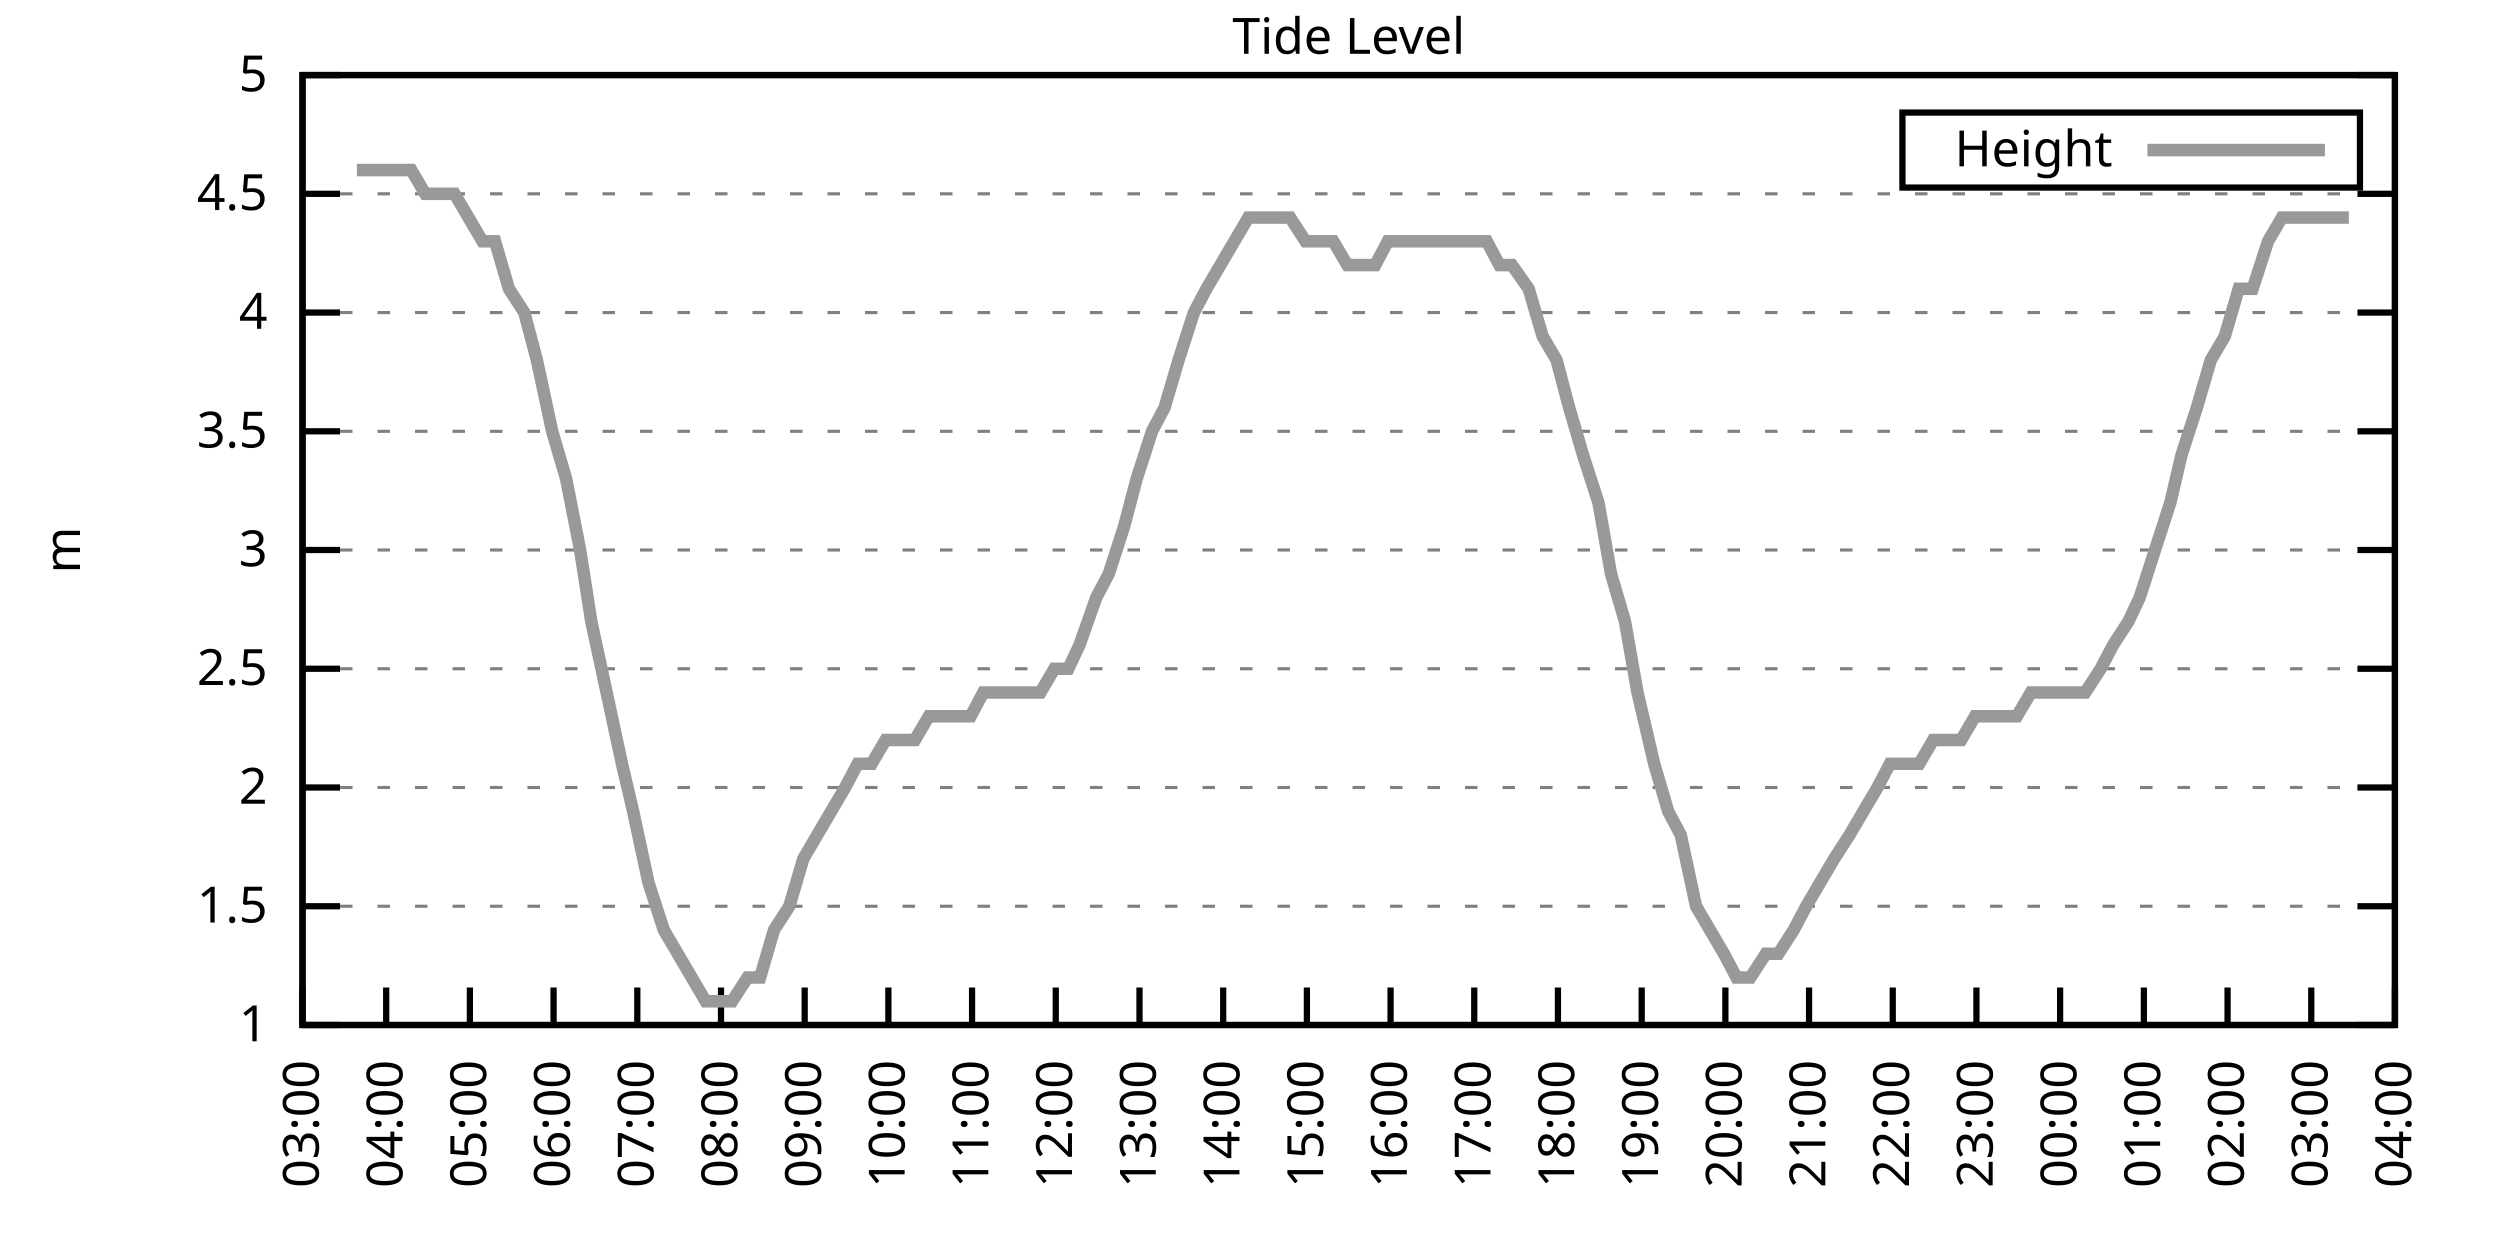
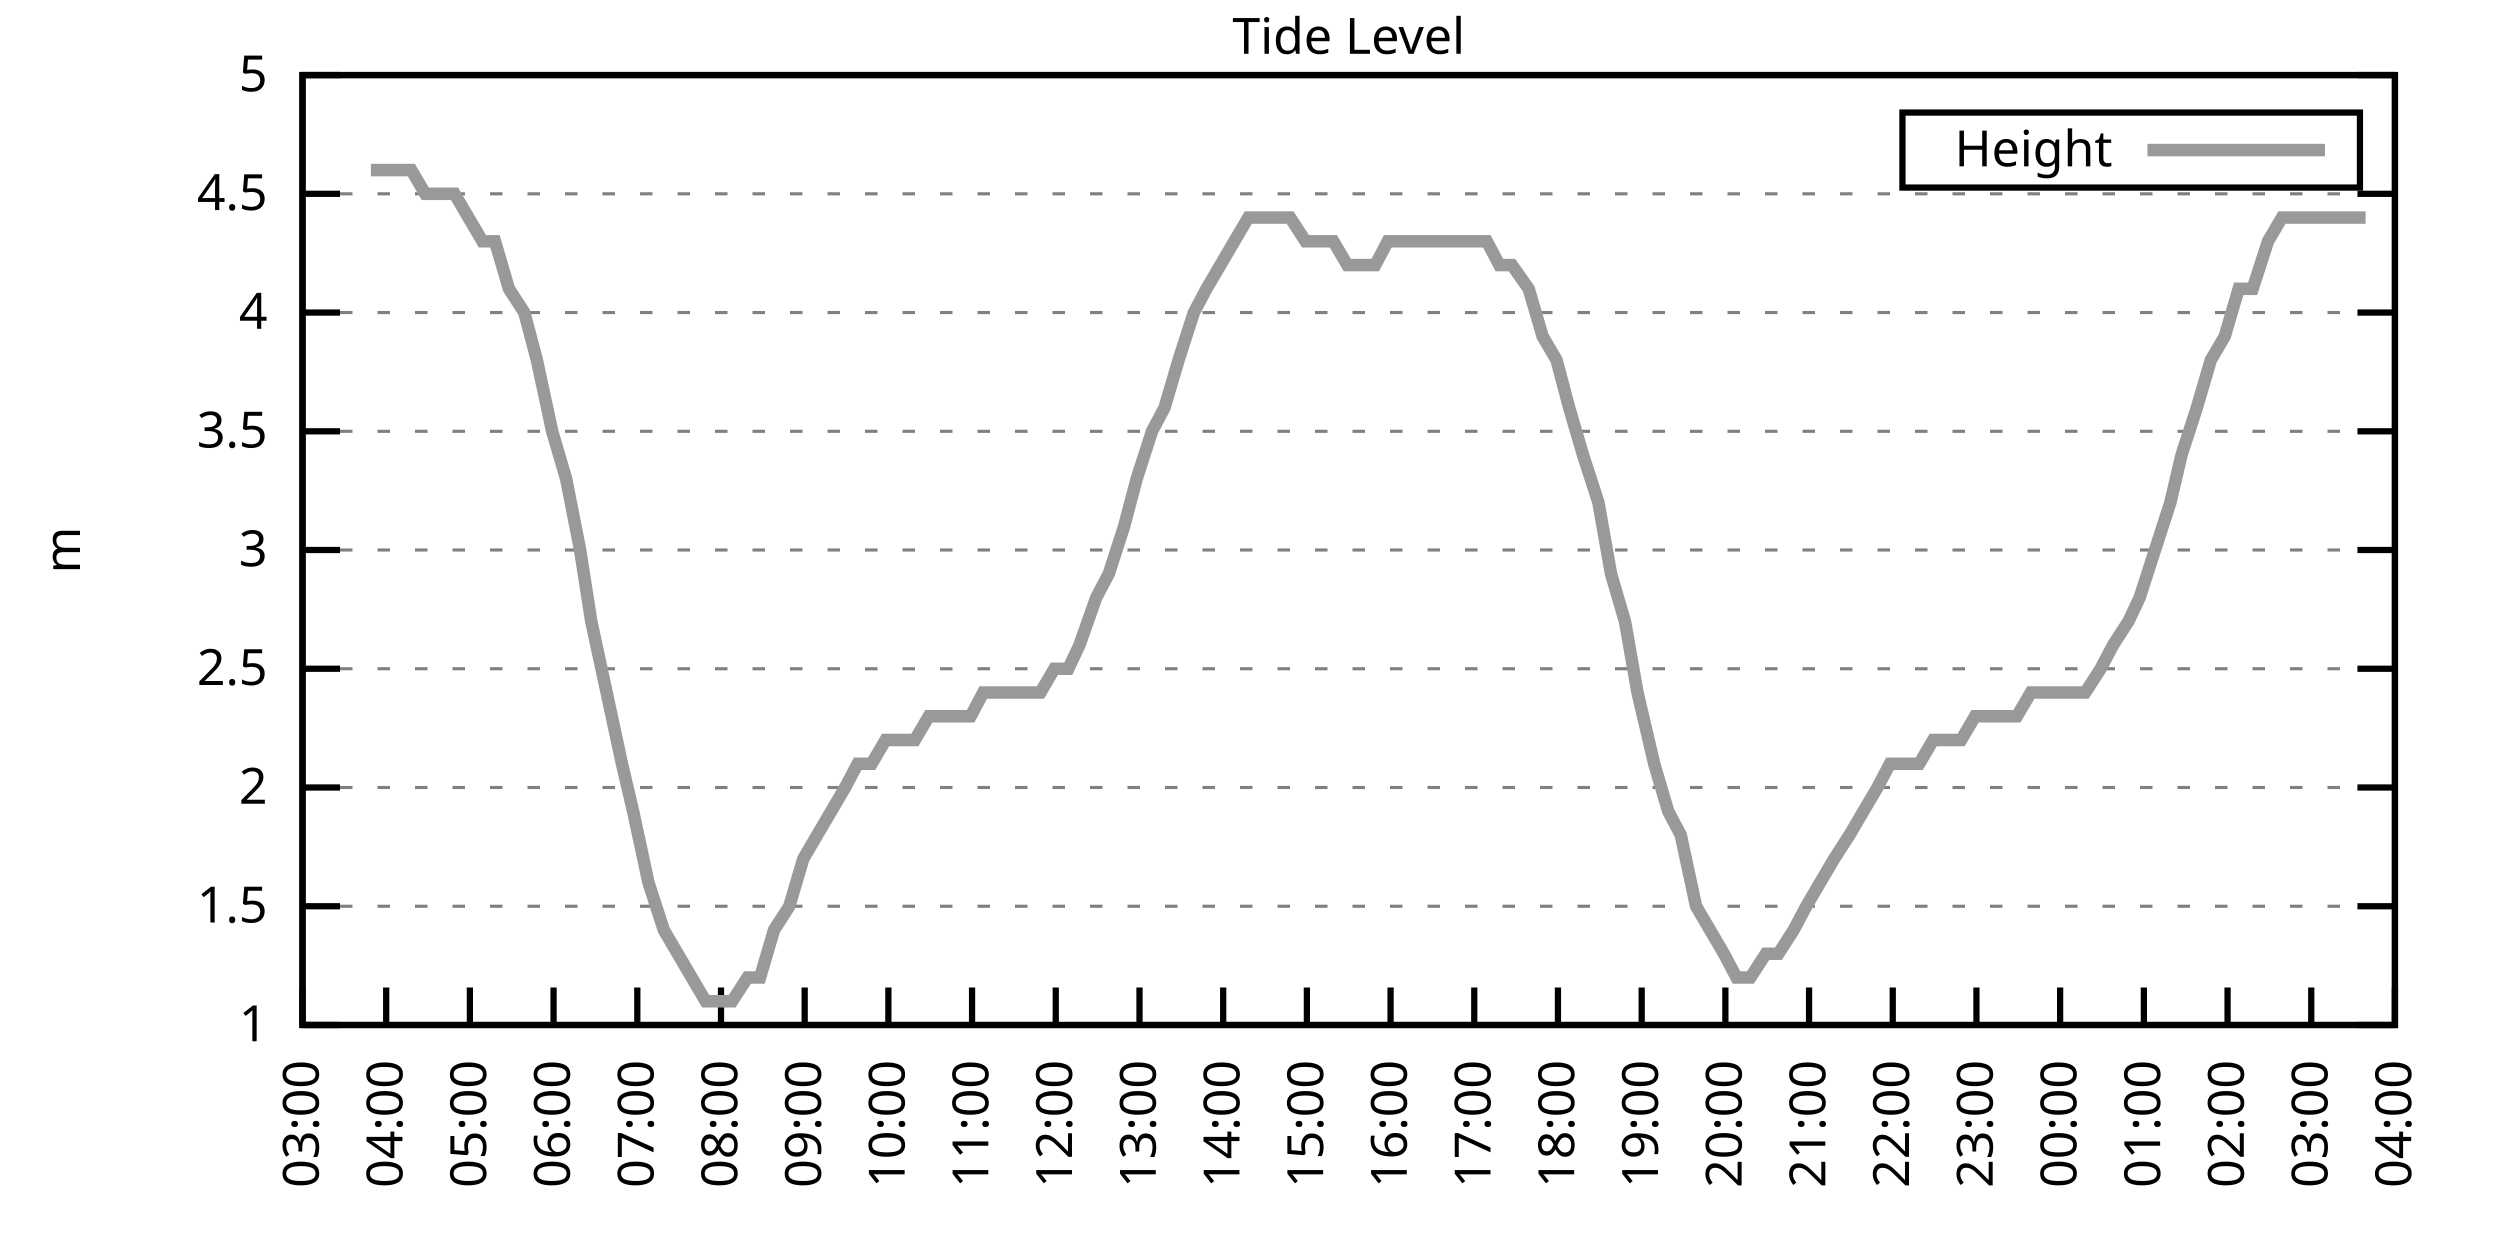
<svg xmlns="http://www.w3.org/2000/svg" xmlns:xlink="http://www.w3.org/1999/xlink" width="400" height="200" viewBox="0 0 400 200">
  <g id="gnuplot_canvas">
    <rect x="0" y="0" width="400" height="200" fill="none" />
    <defs>
      <circle id="gpDot" r="0.5" stroke-width="0.5" stroke="currentColor" />
      <path id="gpPt0" stroke-width="0.333" stroke="currentColor" d="M-1,0 h2 M0,-1 v2" />
      <path id="gpPt1" stroke-width="0.333" stroke="currentColor" d="M-1,-1 L1,1 M1,-1 L-1,1" />
      <path id="gpPt2" stroke-width="0.333" stroke="currentColor" d="M-1,0 L1,0 M0,-1 L0,1 M-1,-1 L1,1 M-1,1 L1,-1" />
      <rect id="gpPt3" stroke-width="0.333" stroke="currentColor" x="-1" y="-1" width="2" height="2" />
      <rect id="gpPt4" stroke-width="0.333" stroke="currentColor" fill="currentColor" x="-1" y="-1" width="2" height="2" />
      <circle id="gpPt5" stroke-width="0.333" stroke="currentColor" cx="0" cy="0" r="1" />
      <use xlink:href="#gpPt5" id="gpPt6" fill="currentColor" stroke="none" />
      <path id="gpPt7" stroke-width="0.333" stroke="currentColor" d="M0,-1.33 L-1.33,0.67 L1.33,0.67 z" />
      <use xlink:href="#gpPt7" id="gpPt8" fill="currentColor" stroke="none" />
      <use xlink:href="#gpPt7" id="gpPt9" stroke="currentColor" transform="rotate(180)" />
      <use xlink:href="#gpPt9" id="gpPt10" fill="currentColor" stroke="none" />
      <use xlink:href="#gpPt3" id="gpPt11" stroke="currentColor" transform="rotate(45)" />
      <use xlink:href="#gpPt11" id="gpPt12" fill="currentColor" stroke="none" />
      <path id="gpPt13" stroke-width="0.333" stroke="currentColor" d="M0,1.330 L1.265,0.411 L0.782,-1.067 L-0.782,-1.076 L-1.265,0.411 z" />
      <use xlink:href="#gpPt13" id="gpPt14" fill="currentColor" stroke="none" />
      <filter id="textbox" filterUnits="objectBoundingBox" x="0" y="0" height="1" width="1">
        <feFlood flood-color="white" flood-opacity="1" result="bgnd" />
        <feComposite in="SourceGraphic" in2="bgnd" operator="atop" />
      </filter>
      <filter id="greybox" filterUnits="objectBoundingBox" x="0" y="0" height="1" width="1">
        <feFlood flood-color="lightgrey" flood-opacity="1" result="grey" />
        <feComposite in="SourceGraphic" in2="grey" operator="atop" />
      </filter>
    </defs>
    <g fill="none" color="white" stroke="currentColor" stroke-width="1.00" stroke-linecap="butt" stroke-linejoin="miter">
</g>
    <g fill="none" color="black" stroke="currentColor" stroke-width="1.00" stroke-linecap="butt" stroke-linejoin="miter">
      <g stroke="none" shape-rendering="crispEdges">
        <polygon fill="rgb(255, 255, 255)" points="48.40,164.00 383.18,164.00 383.18,12.02 48.40,12.02 " />
      </g>
    </g>
    <g fill="none" color="black" stroke="currentColor" stroke-width="1.00" stroke-linecap="butt" stroke-linejoin="miter">
</g>
    <g fill="none" color="black" stroke="black" stroke-width="0.50" stroke-linecap="butt" stroke-linejoin="miter">
</g>
    <g fill="none" color="gray" stroke="currentColor" stroke-width="0.50" stroke-linecap="butt" stroke-linejoin="miter">
      <path stroke="gray" stroke-dasharray="2,4" class="gridline" d="M48.40,164.00 L383.19,164.00  " />
    </g>
    <g fill="none" color="gray" stroke="gray" stroke-width="1.00" stroke-linecap="butt" stroke-linejoin="miter">
</g>
    <g fill="none" color="black" stroke="currentColor" stroke-width="1.00" stroke-linecap="butt" stroke-linejoin="miter">
      <path stroke="black" d="M48.40,164.00 L54.40,164.00 M383.19,164.00 L377.19,164.00  " />
      <g transform="translate(42.80,166.60)" stroke="none" fill="black" font-family="Sans" font-size="8.00" text-anchor="end">
        <text>
          <tspan font-family="Sans"> 1</tspan>
        </text>
      </g>
    </g>
    <g fill="none" color="black" stroke="currentColor" stroke-width="1.00" stroke-linecap="butt" stroke-linejoin="miter">
</g>
    <g fill="none" color="black" stroke="black" stroke-width="0.50" stroke-linecap="butt" stroke-linejoin="miter">
</g>
    <g fill="none" color="gray" stroke="currentColor" stroke-width="0.50" stroke-linecap="butt" stroke-linejoin="miter">
      <path stroke="gray" stroke-dasharray="2,4" class="gridline" d="M48.40,145.00 L383.19,145.00  " />
    </g>
    <g fill="none" color="gray" stroke="gray" stroke-width="1.00" stroke-linecap="butt" stroke-linejoin="miter">
</g>
    <g fill="none" color="black" stroke="currentColor" stroke-width="1.00" stroke-linecap="butt" stroke-linejoin="miter">
      <path stroke="black" d="M48.40,145.00 L54.40,145.00 M383.19,145.00 L377.19,145.00  " />
      <g transform="translate(42.80,147.60)" stroke="none" fill="black" font-family="Sans" font-size="8.00" text-anchor="end">
        <text>
          <tspan font-family="Sans"> 1.5</tspan>
        </text>
      </g>
    </g>
    <g fill="none" color="black" stroke="currentColor" stroke-width="1.00" stroke-linecap="butt" stroke-linejoin="miter">
</g>
    <g fill="none" color="black" stroke="black" stroke-width="0.50" stroke-linecap="butt" stroke-linejoin="miter">
</g>
    <g fill="none" color="gray" stroke="currentColor" stroke-width="0.50" stroke-linecap="butt" stroke-linejoin="miter">
      <path stroke="gray" stroke-dasharray="2,4" class="gridline" d="M48.40,126.00 L383.19,126.00  " />
    </g>
    <g fill="none" color="gray" stroke="gray" stroke-width="1.00" stroke-linecap="butt" stroke-linejoin="miter">
</g>
    <g fill="none" color="black" stroke="currentColor" stroke-width="1.00" stroke-linecap="butt" stroke-linejoin="miter">
      <path stroke="black" d="M48.40,126.00 L54.40,126.00 M383.19,126.00 L377.19,126.00  " />
      <g transform="translate(42.80,128.60)" stroke="none" fill="black" font-family="Sans" font-size="8.00" text-anchor="end">
        <text>
          <tspan font-family="Sans"> 2</tspan>
        </text>
      </g>
    </g>
    <g fill="none" color="black" stroke="currentColor" stroke-width="1.00" stroke-linecap="butt" stroke-linejoin="miter">
</g>
    <g fill="none" color="black" stroke="black" stroke-width="0.50" stroke-linecap="butt" stroke-linejoin="miter">
</g>
    <g fill="none" color="gray" stroke="currentColor" stroke-width="0.50" stroke-linecap="butt" stroke-linejoin="miter">
      <path stroke="gray" stroke-dasharray="2,4" class="gridline" d="M48.40,107.00 L383.19,107.00  " />
    </g>
    <g fill="none" color="gray" stroke="gray" stroke-width="1.00" stroke-linecap="butt" stroke-linejoin="miter">
</g>
    <g fill="none" color="black" stroke="currentColor" stroke-width="1.00" stroke-linecap="butt" stroke-linejoin="miter">
      <path stroke="black" d="M48.40,107.00 L54.40,107.00 M383.19,107.00 L377.19,107.00  " />
      <g transform="translate(42.80,109.60)" stroke="none" fill="black" font-family="Sans" font-size="8.00" text-anchor="end">
        <text>
          <tspan font-family="Sans"> 2.5</tspan>
        </text>
      </g>
    </g>
    <g fill="none" color="black" stroke="currentColor" stroke-width="1.00" stroke-linecap="butt" stroke-linejoin="miter">
</g>
    <g fill="none" color="black" stroke="black" stroke-width="0.50" stroke-linecap="butt" stroke-linejoin="miter">
</g>
    <g fill="none" color="gray" stroke="currentColor" stroke-width="0.50" stroke-linecap="butt" stroke-linejoin="miter">
      <path stroke="gray" stroke-dasharray="2,4" class="gridline" d="M48.40,88.00 L383.19,88.00  " />
    </g>
    <g fill="none" color="gray" stroke="gray" stroke-width="1.00" stroke-linecap="butt" stroke-linejoin="miter">
</g>
    <g fill="none" color="black" stroke="currentColor" stroke-width="1.00" stroke-linecap="butt" stroke-linejoin="miter">
      <path stroke="black" d="M48.40,88.00 L54.40,88.00 M383.19,88.00 L377.19,88.00  " />
      <g transform="translate(42.80,90.60)" stroke="none" fill="black" font-family="Sans" font-size="8.00" text-anchor="end">
        <text>
          <tspan font-family="Sans"> 3</tspan>
        </text>
      </g>
    </g>
    <g fill="none" color="black" stroke="currentColor" stroke-width="1.00" stroke-linecap="butt" stroke-linejoin="miter">
</g>
    <g fill="none" color="black" stroke="black" stroke-width="0.50" stroke-linecap="butt" stroke-linejoin="miter">
</g>
    <g fill="none" color="gray" stroke="currentColor" stroke-width="0.50" stroke-linecap="butt" stroke-linejoin="miter">
      <path stroke="gray" stroke-dasharray="2,4" class="gridline" d="M48.40,69.01 L383.19,69.01  " />
    </g>
    <g fill="none" color="gray" stroke="gray" stroke-width="1.00" stroke-linecap="butt" stroke-linejoin="miter">
</g>
    <g fill="none" color="black" stroke="currentColor" stroke-width="1.00" stroke-linecap="butt" stroke-linejoin="miter">
      <path stroke="black" d="M48.40,69.01 L54.40,69.01 M383.19,69.01 L377.19,69.01  " />
      <g transform="translate(42.80,71.61)" stroke="none" fill="black" font-family="Sans" font-size="8.00" text-anchor="end">
        <text>
          <tspan font-family="Sans"> 3.5</tspan>
        </text>
      </g>
    </g>
    <g fill="none" color="black" stroke="currentColor" stroke-width="1.00" stroke-linecap="butt" stroke-linejoin="miter">
</g>
    <g fill="none" color="black" stroke="black" stroke-width="0.50" stroke-linecap="butt" stroke-linejoin="miter">
</g>
    <g fill="none" color="gray" stroke="currentColor" stroke-width="0.50" stroke-linecap="butt" stroke-linejoin="miter">
      <path stroke="gray" stroke-dasharray="2,4" class="gridline" d="M48.40,50.01 L383.19,50.01  " />
    </g>
    <g fill="none" color="gray" stroke="gray" stroke-width="1.00" stroke-linecap="butt" stroke-linejoin="miter">
</g>
    <g fill="none" color="black" stroke="currentColor" stroke-width="1.00" stroke-linecap="butt" stroke-linejoin="miter">
      <path stroke="black" d="M48.40,50.01 L54.40,50.01 M383.19,50.01 L377.19,50.01  " />
      <g transform="translate(42.80,52.61)" stroke="none" fill="black" font-family="Sans" font-size="8.00" text-anchor="end">
        <text>
          <tspan font-family="Sans"> 4</tspan>
        </text>
      </g>
    </g>
    <g fill="none" color="black" stroke="currentColor" stroke-width="1.00" stroke-linecap="butt" stroke-linejoin="miter">
</g>
    <g fill="none" color="black" stroke="black" stroke-width="0.50" stroke-linecap="butt" stroke-linejoin="miter">
</g>
    <g fill="none" color="gray" stroke="currentColor" stroke-width="0.50" stroke-linecap="butt" stroke-linejoin="miter">
      <path stroke="gray" stroke-dasharray="2,4" class="gridline" d="M48.40,31.01 L383.19,31.01  " />
    </g>
    <g fill="none" color="gray" stroke="gray" stroke-width="1.00" stroke-linecap="butt" stroke-linejoin="miter">
</g>
    <g fill="none" color="black" stroke="currentColor" stroke-width="1.00" stroke-linecap="butt" stroke-linejoin="miter">
      <path stroke="black" d="M48.40,31.01 L54.40,31.01 M383.19,31.01 L377.19,31.01  " />
      <g transform="translate(42.80,33.61)" stroke="none" fill="black" font-family="Sans" font-size="8.00" text-anchor="end">
        <text>
          <tspan font-family="Sans"> 4.5</tspan>
        </text>
      </g>
    </g>
    <g fill="none" color="black" stroke="currentColor" stroke-width="1.00" stroke-linecap="butt" stroke-linejoin="miter">
</g>
    <g fill="none" color="black" stroke="black" stroke-width="0.50" stroke-linecap="butt" stroke-linejoin="miter">
</g>
    <g fill="none" color="gray" stroke="currentColor" stroke-width="0.50" stroke-linecap="butt" stroke-linejoin="miter">
      <path stroke="gray" stroke-dasharray="2,4" class="gridline" d="M48.40,12.01 L383.19,12.01  " />
    </g>
    <g fill="none" color="gray" stroke="gray" stroke-width="1.00" stroke-linecap="butt" stroke-linejoin="miter">
</g>
    <g fill="none" color="black" stroke="currentColor" stroke-width="1.00" stroke-linecap="butt" stroke-linejoin="miter">
      <path stroke="black" d="M48.40,12.01 L54.40,12.01 M383.19,12.01 L377.19,12.01  " />
      <g transform="translate(42.80,14.61)" stroke="none" fill="black" font-family="Sans" font-size="8.00" text-anchor="end">
        <text>
          <tspan font-family="Sans"> 5</tspan>
        </text>
      </g>
    </g>
    <g fill="none" color="black" stroke="currentColor" stroke-width="1.00" stroke-linecap="butt" stroke-linejoin="miter">
      <path stroke="black" d="M48.40,164.00 L48.40,158.00  " />
      <g transform="translate(51.00,169.60) rotate(270.00)" stroke="none" fill="black" font-family="Sans" font-size="8.00" text-anchor="end">
        <text>
          <tspan font-family="Sans">03:00</tspan>
        </text>
      </g>
    </g>
    <g fill="none" color="black" stroke="currentColor" stroke-width="1.00" stroke-linecap="butt" stroke-linejoin="miter">
      <path stroke="black" d="M61.79,164.00 L61.79,158.00  " />
      <g transform="translate(64.39,169.60) rotate(270.00)" stroke="none" fill="black" font-family="Sans" font-size="8.00" text-anchor="end">
        <text>
          <tspan font-family="Sans">04:00</tspan>
        </text>
      </g>
    </g>
    <g fill="none" color="black" stroke="currentColor" stroke-width="1.00" stroke-linecap="butt" stroke-linejoin="miter">
      <path stroke="black" d="M75.18,164.00 L75.18,158.00  " />
      <g transform="translate(77.78,169.60) rotate(270.00)" stroke="none" fill="black" font-family="Sans" font-size="8.00" text-anchor="end">
        <text>
          <tspan font-family="Sans">05:00</tspan>
        </text>
      </g>
    </g>
    <g fill="none" color="black" stroke="currentColor" stroke-width="1.00" stroke-linecap="butt" stroke-linejoin="miter">
      <path stroke="black" d="M88.57,164.00 L88.57,158.00  " />
      <g transform="translate(91.17,169.60) rotate(270.00)" stroke="none" fill="black" font-family="Sans" font-size="8.00" text-anchor="end">
        <text>
          <tspan font-family="Sans">06:00</tspan>
        </text>
      </g>
    </g>
    <g fill="none" color="black" stroke="currentColor" stroke-width="1.00" stroke-linecap="butt" stroke-linejoin="miter">
      <path stroke="black" d="M101.97,164.00 L101.97,158.00  " />
      <g transform="translate(104.57,169.60) rotate(270.00)" stroke="none" fill="black" font-family="Sans" font-size="8.00" text-anchor="end">
        <text>
          <tspan font-family="Sans">07:00</tspan>
        </text>
      </g>
    </g>
    <g fill="none" color="black" stroke="currentColor" stroke-width="1.00" stroke-linecap="butt" stroke-linejoin="miter">
      <path stroke="black" d="M115.36,164.00 L115.36,158.00  " />
      <g transform="translate(117.96,169.60) rotate(270.00)" stroke="none" fill="black" font-family="Sans" font-size="8.00" text-anchor="end">
        <text>
          <tspan font-family="Sans">08:00</tspan>
        </text>
      </g>
    </g>
    <g fill="none" color="black" stroke="currentColor" stroke-width="1.00" stroke-linecap="butt" stroke-linejoin="miter">
      <path stroke="black" d="M128.75,164.00 L128.75,158.00  " />
      <g transform="translate(131.35,169.60) rotate(270.00)" stroke="none" fill="black" font-family="Sans" font-size="8.00" text-anchor="end">
        <text>
          <tspan font-family="Sans">09:00</tspan>
        </text>
      </g>
    </g>
    <g fill="none" color="black" stroke="currentColor" stroke-width="1.00" stroke-linecap="butt" stroke-linejoin="miter">
      <path stroke="black" d="M142.14,164.00 L142.14,158.00  " />
      <g transform="translate(144.74,169.60) rotate(270.00)" stroke="none" fill="black" font-family="Sans" font-size="8.00" text-anchor="end">
        <text>
          <tspan font-family="Sans">10:00</tspan>
        </text>
      </g>
    </g>
    <g fill="none" color="black" stroke="currentColor" stroke-width="1.00" stroke-linecap="butt" stroke-linejoin="miter">
      <path stroke="black" d="M155.53,164.00 L155.53,158.00  " />
      <g transform="translate(158.13,169.60) rotate(270.00)" stroke="none" fill="black" font-family="Sans" font-size="8.00" text-anchor="end">
        <text>
          <tspan font-family="Sans">11:00</tspan>
        </text>
      </g>
    </g>
    <g fill="none" color="black" stroke="currentColor" stroke-width="1.00" stroke-linecap="butt" stroke-linejoin="miter">
      <path stroke="black" d="M168.92,164.00 L168.92,158.00  " />
      <g transform="translate(171.52,169.60) rotate(270.00)" stroke="none" fill="black" font-family="Sans" font-size="8.00" text-anchor="end">
        <text>
          <tspan font-family="Sans">12:00</tspan>
        </text>
      </g>
    </g>
    <g fill="none" color="black" stroke="currentColor" stroke-width="1.00" stroke-linecap="butt" stroke-linejoin="miter">
      <path stroke="black" d="M182.32,164.00 L182.32,158.00  " />
      <g transform="translate(184.92,169.60) rotate(270.00)" stroke="none" fill="black" font-family="Sans" font-size="8.00" text-anchor="end">
        <text>
          <tspan font-family="Sans">13:00</tspan>
        </text>
      </g>
    </g>
    <g fill="none" color="black" stroke="currentColor" stroke-width="1.00" stroke-linecap="butt" stroke-linejoin="miter">
      <path stroke="black" d="M195.71,164.00 L195.71,158.00  " />
      <g transform="translate(198.31,169.60) rotate(270.00)" stroke="none" fill="black" font-family="Sans" font-size="8.00" text-anchor="end">
        <text>
          <tspan font-family="Sans">14:00</tspan>
        </text>
      </g>
    </g>
    <g fill="none" color="black" stroke="currentColor" stroke-width="1.00" stroke-linecap="butt" stroke-linejoin="miter">
      <path stroke="black" d="M209.10,164.00 L209.10,158.00  " />
      <g transform="translate(211.70,169.60) rotate(270.00)" stroke="none" fill="black" font-family="Sans" font-size="8.00" text-anchor="end">
        <text>
          <tspan font-family="Sans">15:00</tspan>
        </text>
      </g>
    </g>
    <g fill="none" color="black" stroke="currentColor" stroke-width="1.00" stroke-linecap="butt" stroke-linejoin="miter">
      <path stroke="black" d="M222.49,164.00 L222.49,158.00  " />
      <g transform="translate(225.09,169.60) rotate(270.00)" stroke="none" fill="black" font-family="Sans" font-size="8.00" text-anchor="end">
        <text>
          <tspan font-family="Sans">16:00</tspan>
        </text>
      </g>
    </g>
    <g fill="none" color="black" stroke="currentColor" stroke-width="1.00" stroke-linecap="butt" stroke-linejoin="miter">
      <path stroke="black" d="M235.88,164.00 L235.88,158.00  " />
      <g transform="translate(238.48,169.60) rotate(270.00)" stroke="none" fill="black" font-family="Sans" font-size="8.00" text-anchor="end">
        <text>
          <tspan font-family="Sans">17:00</tspan>
        </text>
      </g>
    </g>
    <g fill="none" color="black" stroke="currentColor" stroke-width="1.00" stroke-linecap="butt" stroke-linejoin="miter">
      <path stroke="black" d="M249.27,164.00 L249.27,158.00  " />
      <g transform="translate(251.87,169.60) rotate(270.00)" stroke="none" fill="black" font-family="Sans" font-size="8.00" text-anchor="end">
        <text>
          <tspan font-family="Sans">18:00</tspan>
        </text>
      </g>
    </g>
    <g fill="none" color="black" stroke="currentColor" stroke-width="1.00" stroke-linecap="butt" stroke-linejoin="miter">
      <path stroke="black" d="M262.67,164.00 L262.67,158.00  " />
      <g transform="translate(265.27,169.60) rotate(270.00)" stroke="none" fill="black" font-family="Sans" font-size="8.00" text-anchor="end">
        <text>
          <tspan font-family="Sans">19:00</tspan>
        </text>
      </g>
    </g>
    <g fill="none" color="black" stroke="currentColor" stroke-width="1.00" stroke-linecap="butt" stroke-linejoin="miter">
      <path stroke="black" d="M276.06,164.00 L276.06,158.00  " />
      <g transform="translate(278.66,169.60) rotate(270.00)" stroke="none" fill="black" font-family="Sans" font-size="8.00" text-anchor="end">
        <text>
          <tspan font-family="Sans">20:00</tspan>
        </text>
      </g>
    </g>
    <g fill="none" color="black" stroke="currentColor" stroke-width="1.00" stroke-linecap="butt" stroke-linejoin="miter">
      <path stroke="black" d="M289.45,164.00 L289.45,158.00  " />
      <g transform="translate(292.05,169.60) rotate(270.00)" stroke="none" fill="black" font-family="Sans" font-size="8.00" text-anchor="end">
        <text>
          <tspan font-family="Sans">21:00</tspan>
        </text>
      </g>
    </g>
    <g fill="none" color="black" stroke="currentColor" stroke-width="1.00" stroke-linecap="butt" stroke-linejoin="miter">
      <path stroke="black" d="M302.84,164.00 L302.84,158.00  " />
      <g transform="translate(305.44,169.60) rotate(270.00)" stroke="none" fill="black" font-family="Sans" font-size="8.00" text-anchor="end">
        <text>
          <tspan font-family="Sans">22:00</tspan>
        </text>
      </g>
    </g>
    <g fill="none" color="black" stroke="currentColor" stroke-width="1.00" stroke-linecap="butt" stroke-linejoin="miter">
      <path stroke="black" d="M316.23,164.00 L316.23,158.00  " />
      <g transform="translate(318.83,169.60) rotate(270.00)" stroke="none" fill="black" font-family="Sans" font-size="8.00" text-anchor="end">
        <text>
          <tspan font-family="Sans">23:00</tspan>
        </text>
      </g>
    </g>
    <g fill="none" color="black" stroke="currentColor" stroke-width="1.00" stroke-linecap="butt" stroke-linejoin="miter">
      <path stroke="black" d="M329.62,164.00 L329.62,158.00  " />
      <g transform="translate(332.22,169.60) rotate(270.00)" stroke="none" fill="black" font-family="Sans" font-size="8.00" text-anchor="end">
        <text>
          <tspan font-family="Sans">00:00</tspan>
        </text>
      </g>
    </g>
    <g fill="none" color="black" stroke="currentColor" stroke-width="1.00" stroke-linecap="butt" stroke-linejoin="miter">
      <path stroke="black" d="M343.02,164.00 L343.02,158.00  " />
      <g transform="translate(345.62,169.60) rotate(270.00)" stroke="none" fill="black" font-family="Sans" font-size="8.00" text-anchor="end">
        <text>
          <tspan font-family="Sans">01:00</tspan>
        </text>
      </g>
    </g>
    <g fill="none" color="black" stroke="currentColor" stroke-width="1.00" stroke-linecap="butt" stroke-linejoin="miter">
      <path stroke="black" d="M356.41,164.00 L356.41,158.00  " />
      <g transform="translate(359.01,169.60) rotate(270.00)" stroke="none" fill="black" font-family="Sans" font-size="8.00" text-anchor="end">
        <text>
          <tspan font-family="Sans">02:00</tspan>
        </text>
      </g>
    </g>
    <g fill="none" color="black" stroke="currentColor" stroke-width="1.00" stroke-linecap="butt" stroke-linejoin="miter">
      <path stroke="black" d="M369.80,164.00 L369.80,158.00  " />
      <g transform="translate(372.40,169.60) rotate(270.00)" stroke="none" fill="black" font-family="Sans" font-size="8.00" text-anchor="end">
        <text>
          <tspan font-family="Sans">03:00</tspan>
        </text>
      </g>
    </g>
    <g fill="none" color="black" stroke="currentColor" stroke-width="1.00" stroke-linecap="butt" stroke-linejoin="miter">
      <path stroke="black" d="M383.19,164.00 L383.19,158.00  " />
      <g transform="translate(385.79,169.60) rotate(270.00)" stroke="none" fill="black" font-family="Sans" font-size="8.00" text-anchor="end">
        <text>
          <tspan font-family="Sans">04:00</tspan>
        </text>
      </g>
    </g>
    <g fill="none" color="black" stroke="currentColor" stroke-width="1.00" stroke-linecap="butt" stroke-linejoin="miter">
</g>
    <g fill="none" color="black" stroke="currentColor" stroke-width="1.00" stroke-linecap="butt" stroke-linejoin="miter">
      <path stroke="black" d="M48.40,12.01 L48.40,164.00 L383.19,164.00 L383.19,12.01 L48.40,12.01 Z  " />
    </g>
    <g fill="none" color="black" stroke="currentColor" stroke-width="1.00" stroke-linecap="butt" stroke-linejoin="miter">
</g>
    <g fill="none" color="black" stroke="currentColor" stroke-width="1.00" stroke-linecap="butt" stroke-linejoin="miter">
      <path stroke="black" d="M304.39,30.01 L304.39,18.01 L377.59,18.01 L377.59,30.01 L304.39,30.01 Z  " />
    </g>
    <g id="Tide_level_plot_1">
      <g fill="none" color="white" stroke="black" stroke-width="2.00" stroke-linecap="butt" stroke-linejoin="miter">
</g>
      <g fill="none" color="black" stroke="currentColor" stroke-width="2.00" stroke-linecap="butt" stroke-linejoin="miter">
        <g transform="translate(337.99,26.61)" stroke="none" fill="black" font-family="Sans" font-size="8.00" text-anchor="end">
          <text>
            <tspan font-family="Sans">Height</tspan>
          </text>
        </g>
      </g>
      <g fill="none" color="black" stroke="currentColor" stroke-width="2.00" stroke-linecap="butt" stroke-linejoin="miter">
-         <path stroke="rgb(153, 153, 153)" d="M343.59,24.01 L371.99,24.01 M57.10,27.21 L59.34,27.21 L61.57,27.21 L63.35,27.21 L65.81,27.21 L68.04,31.01   L70.27,31.01 L72.73,31.01 L74.96,34.81 L77.19,38.61 L79.20,38.61 L81.43,46.21 L83.89,50.01 L85.90,57.61   L88.35,69.01 L90.58,76.61 L92.82,88.00 L94.60,99.40 L97.06,110.80 L99.51,122.20 L101.30,129.80 L103.75,141.20   L106.21,148.80 L108.44,152.60 L110.67,156.40 L112.90,160.20 L115.13,160.20 L117.14,160.20 L119.60,156.40 L121.61,156.40   L123.84,148.80 L126.29,145.00 L128.53,137.40 L130.76,133.60 L132.99,129.80 L135.22,126.00 L137.23,122.20 L139.46,122.20   L141.69,118.40 L146.38,118.40 L148.61,114.60 L150.85,114.60 L152.85,114.60 L155.31,114.60 L157.32,110.80 L159.77,110.80   L161.78,110.80 L164.01,110.80 L166.47,110.80 L168.70,107.00 L170.93,107.00 L172.72,103.20 L175.40,95.60 L177.41,91.80   L179.86,84.21 L181.87,76.61 L184.32,69.01 L186.33,65.21 L188.57,57.61 L191.02,50.01 L193.03,46.21 L195.26,42.41   L197.49,38.61 L199.73,34.81 L201.96,34.81 L204.19,34.81 L206.42,34.81 L208.88,38.61 L211.11,38.61 L213.34,38.61   L215.57,42.41 L217.80,42.41 L220.04,42.41 L222.04,38.61 L224.50,38.61 L226.73,38.61 L228.96,38.61 L231.20,38.61   L233.20,38.61 L235.21,38.61 L237.89,38.61 L239.90,42.41 L241.91,42.41 L244.59,46.21 L246.82,53.81 L249.05,57.61   L251.06,65.21 L253.29,72.81 L255.75,80.41 L257.76,91.80 L259.99,99.40 L262.00,110.80 L264.67,122.20 L266.91,129.80   L268.92,133.60 L271.37,145.00 L273.60,148.80 L275.83,152.60 L277.84,156.40 L280.07,156.40 L282.53,152.60 L284.54,152.60   L286.99,148.80 L289.00,145.00 L291.23,141.20 L293.47,137.40 L295.92,133.60 L298.15,129.80 L300.39,126.00 L302.39,122.20   L304.85,122.20 L307.08,122.20 L309.31,118.40 L311.32,118.40 L313.78,118.40 L316.01,114.60 L317.79,114.60 L320.25,114.60   L322.70,114.60 L324.94,110.80 L327.17,110.80 L329.18,110.80 L331.63,110.80 L333.64,110.80 L336.10,107.00 L338.10,103.20   L340.56,99.40 L342.35,95.60 L344.80,88.00 L347.26,80.41 L349.04,72.81 L351.50,65.21 L353.73,57.61 L355.96,53.81   L358.19,46.21 L360.42,46.21 L362.88,38.61 L365.11,34.81 L367.34,34.81 L369.58,34.81 L371.58,34.81 L374.04,34.81   L375.82,34.81  " />
+         <path stroke="rgb(153, 153, 153)" d="M343.59,24.01 L371.99,24.01 M59.34,27.21 L61.57,27.21 L63.35,27.21 L65.81,27.21 L68.04,31.01 L70.27,31.01   L72.73,31.01 L74.96,34.81 L77.19,38.61 L79.20,38.61 L81.43,46.21 L83.89,50.01 L85.90,57.61 L88.35,69.01   L90.58,76.61 L92.82,88.00 L94.60,99.40 L97.06,110.80 L99.51,122.20 L101.30,129.80 L103.75,141.20 L106.21,148.80   L108.44,152.60 L110.67,156.40 L112.90,160.20 L115.13,160.20 L117.14,160.20 L119.60,156.40 L121.61,156.40 L123.84,148.80   L126.29,145.00 L128.53,137.40 L130.76,133.60 L132.99,129.80 L135.22,126.00 L137.23,122.20 L139.46,122.20 L141.69,118.40   L146.38,118.40 L148.61,114.60 L150.85,114.60 L152.85,114.60 L155.31,114.60 L157.32,110.80 L159.77,110.80 L161.78,110.80   L164.01,110.80 L166.47,110.80 L168.70,107.00 L170.93,107.00 L172.72,103.20 L175.40,95.60 L177.41,91.80 L179.86,84.21   L181.87,76.61 L184.32,69.01 L186.33,65.21 L188.57,57.61 L191.02,50.01 L193.03,46.21 L195.26,42.41 L197.49,38.61   L199.73,34.81 L201.96,34.81 L204.19,34.81 L206.42,34.81 L208.88,38.61 L211.11,38.61 L213.34,38.61 L215.57,42.41   L217.80,42.41 L220.04,42.41 L222.04,38.61 L224.50,38.61 L226.73,38.61 L228.96,38.61 L231.20,38.61 L233.20,38.61   L235.21,38.61 L237.89,38.61 L239.90,42.41 L241.91,42.41 L244.59,46.21 L246.82,53.81 L249.05,57.61 L251.06,65.21   L253.29,72.81 L255.75,80.41 L257.76,91.80 L259.99,99.40 L262.00,110.80 L264.67,122.20 L266.91,129.80 L268.92,133.60   L271.37,145.00 L273.60,148.80 L275.83,152.60 L277.84,156.40 L280.07,156.40 L282.53,152.60 L284.54,152.60 L286.99,148.80   L289.00,145.00 L291.23,141.20 L293.47,137.40 L295.92,133.60 L298.15,129.80 L300.39,126.00 L302.39,122.20 L304.85,122.20   L307.08,122.20 L309.31,118.40 L311.32,118.40 L313.78,118.40 L316.01,114.60 L317.79,114.60 L320.25,114.60 L322.70,114.60   L324.94,110.80 L327.17,110.80 L329.18,110.80 L331.63,110.80 L333.64,110.80 L336.10,107.00 L338.10,103.20 L340.56,99.40   L342.35,95.60 L344.80,88.00 L347.26,80.41 L349.04,72.81 L351.50,65.21 L353.73,57.61 L355.96,53.81 L358.19,46.21   L360.42,46.21 L362.88,38.61 L365.11,34.81 L367.34,34.81 L369.58,34.81 L371.58,34.81 L374.04,34.81 L375.82,34.81   L378.50,34.81  " />
      </g>
    </g>
    <g fill="none" color="black" stroke="currentColor" stroke-width="2.00" stroke-linecap="butt" stroke-linejoin="miter">
</g>
    <g fill="none" color="black" stroke="black" stroke-width="1.00" stroke-linecap="butt" stroke-linejoin="miter">
</g>
    <g fill="none" color="black" stroke="currentColor" stroke-width="1.00" stroke-linecap="butt" stroke-linejoin="miter">
      <path stroke="black" d="M48.40,12.01 L48.40,164.00 L383.19,164.00 L383.19,12.01 L48.40,12.01 Z  " />
      <g transform="translate(12.80,88.01) rotate(270.00)" stroke="none" fill="black" font-family="Sans" font-size="8.00" text-anchor="middle">
        <text>
          <tspan font-family="Sans">m</tspan>
        </text>
      </g>
    </g>
    <g fill="none" color="black" stroke="currentColor" stroke-width="1.00" stroke-linecap="butt" stroke-linejoin="miter">
</g>
    <g fill="none" color="black" stroke="currentColor" stroke-width="1.00" stroke-linecap="butt" stroke-linejoin="miter">
      <g transform="translate(215.79,8.61)" stroke="none" fill="black" font-family="Sans" font-size="8.00" text-anchor="middle">
        <text>
          <tspan font-family="Sans">Tide Level</tspan>
        </text>
      </g>
    </g>
    <g fill="none" color="black" stroke="currentColor" stroke-width="1.00" stroke-linecap="butt" stroke-linejoin="miter">
</g>
  </g>
</svg>
